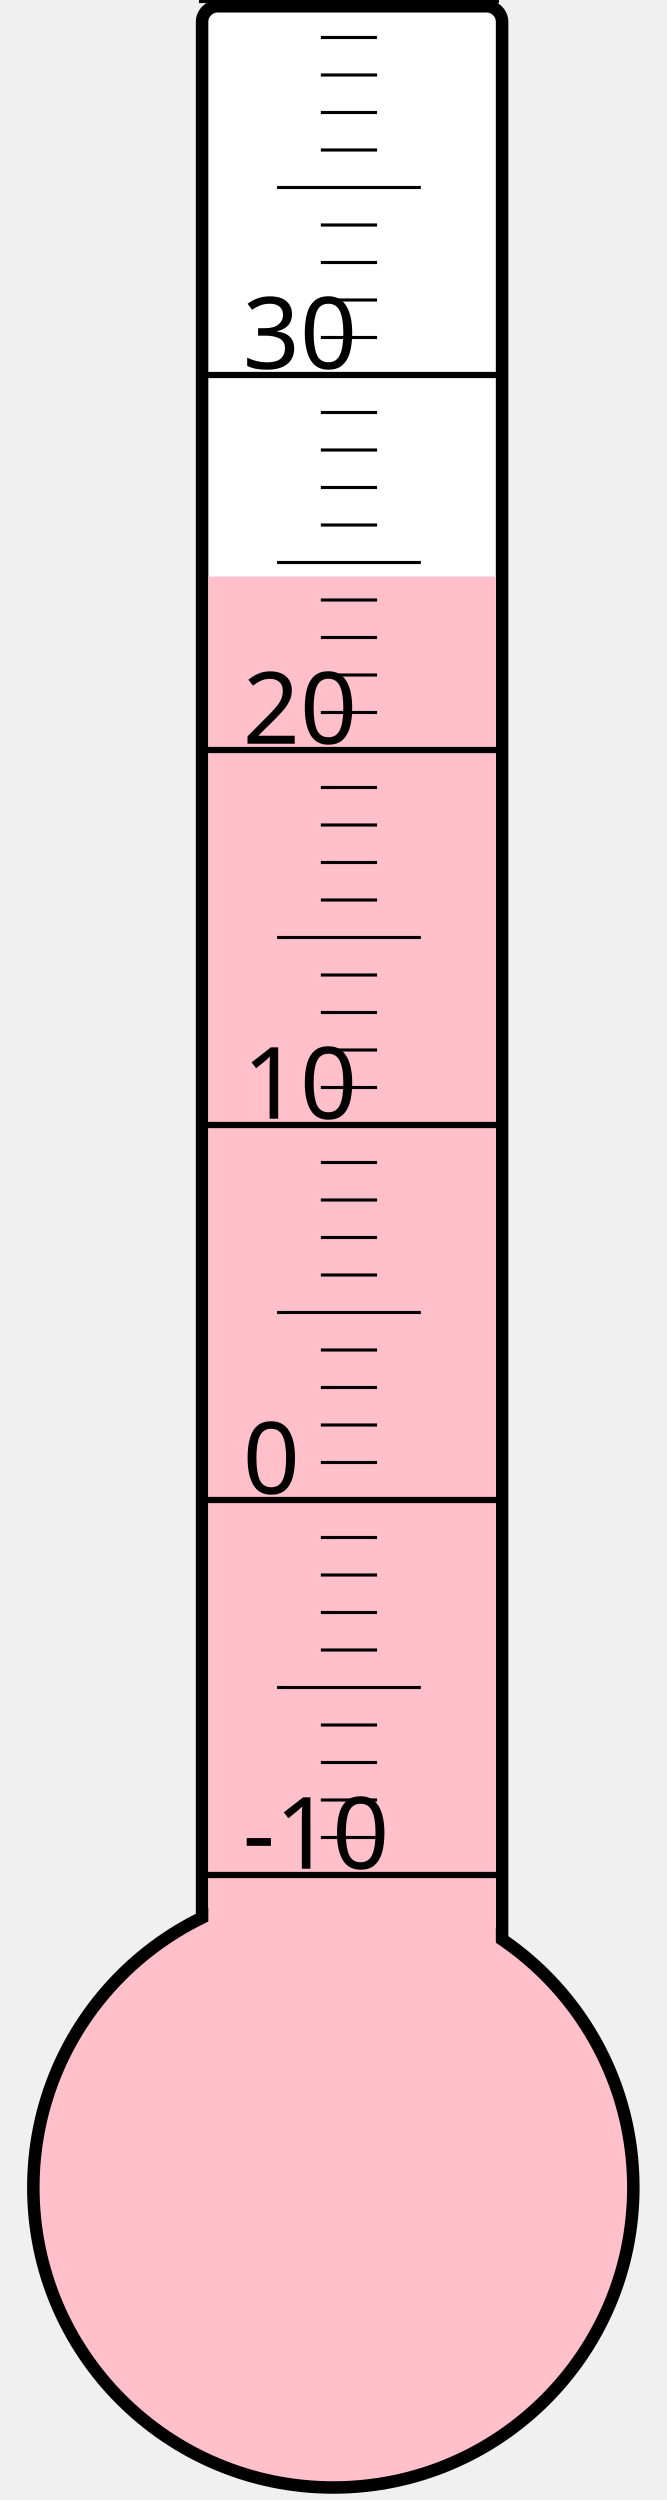
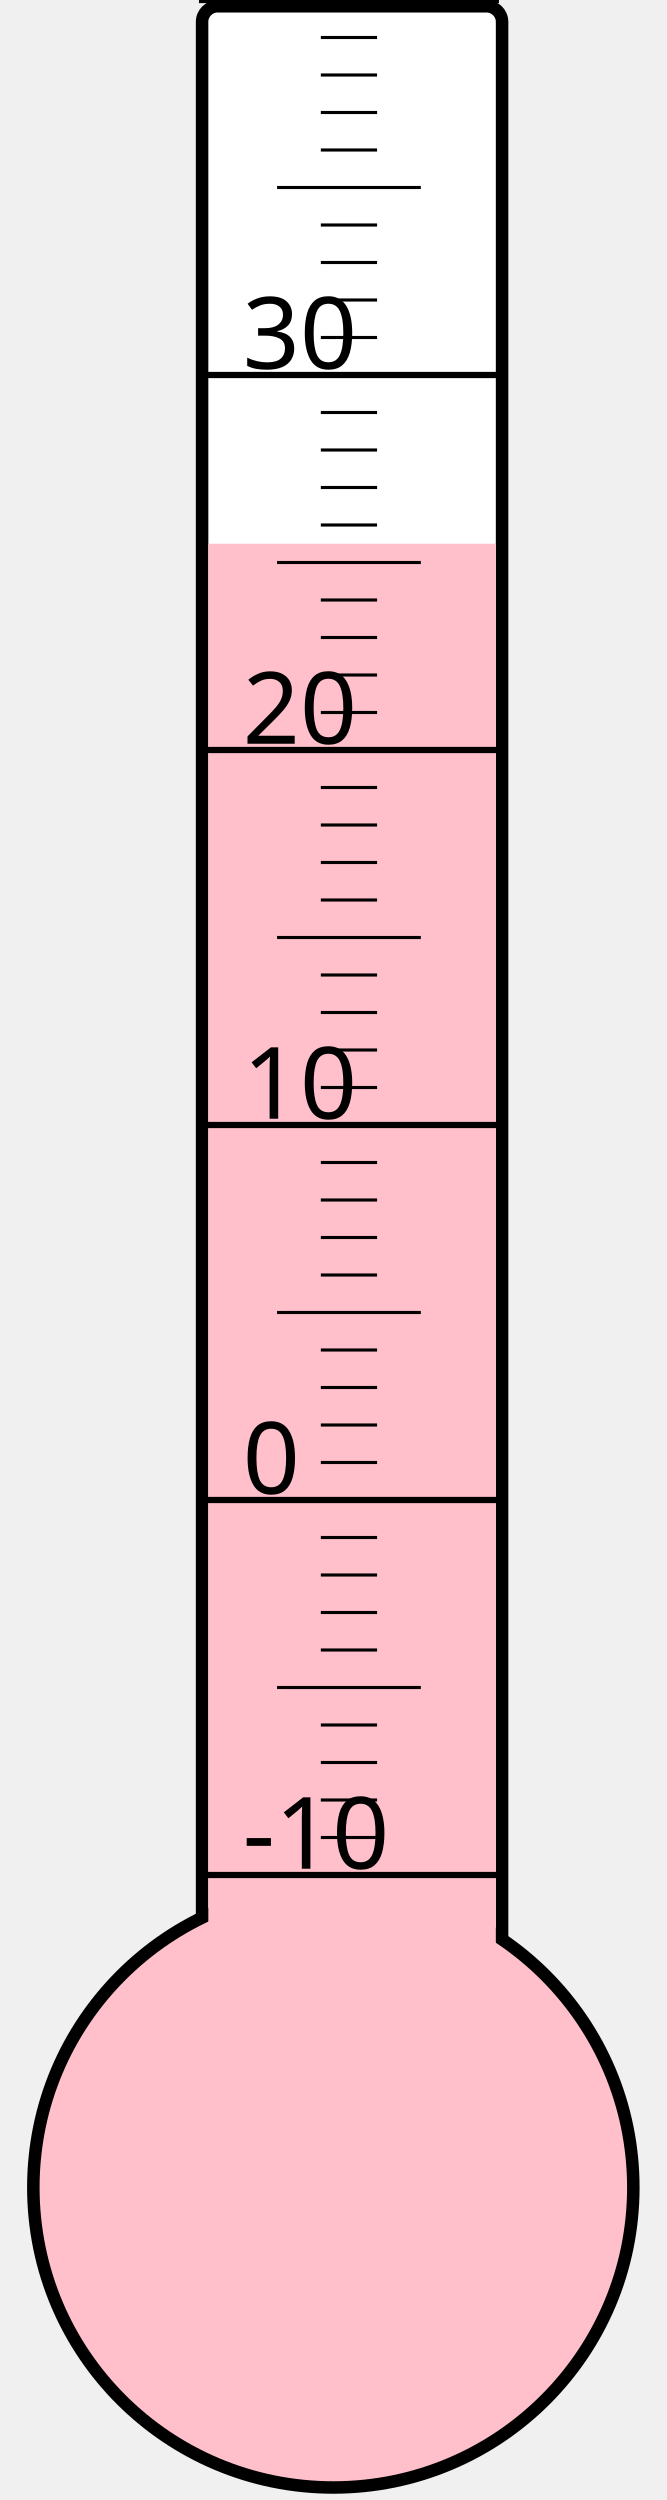
<svg xmlns="http://www.w3.org/2000/svg" width="40px" height="150px" viewBox="0 0 200 800">
  <rect width="200" height="800" x="0" y="0" style="fill: #ffffeb; fill-opacity: 0;" />
  <rect width="96" height="680" x="58" y="2" rx="5" ry="5" style="fill: white; fill-opacity: 1; stroke: black; stroke-width: 4;" />
  <circle cx="100" cy="700" r="96" style="fill: pink; stroke: black; stroke-width: 4;" />
-   <rect width="92" height="515.5" x="60" y="184.5" style="fill: pink; fill-opacity: 1; stroke-width: 0;" />
+   <rect width="92" height="526.0" x="60" y="174.0" style="fill: pink; fill-opacity: 1; stroke-width: 0;" />
  <text x="71" y="598" style="font-family: sans-serif; font-size: 24pt;">-10</text>
  <text x="71" y="478" style="font-family: sans-serif; font-size: 24pt;">0</text>
  <text x="71" y="358" style="font-family: sans-serif; font-size: 24pt;">10</text>
  <text x="71" y="238" style="font-family: sans-serif; font-size: 24pt;">20</text>
  <text x="71" y="118" style="font-family: sans-serif; font-size: 24pt;">30</text>
  <g style="stroke: black;">
    <line x1="57" y1="600" x2="153" y2="600" style="stroke-width: 2;" />
    <line x1="96" y1="588" x2="114" y2="588" style="stroke-width: 1;" />
    <line x1="96" y1="576" x2="114" y2="576" style="stroke-width: 1;" />
    <line x1="96" y1="564" x2="114" y2="564" style="stroke-width: 1;" />
    <line x1="96" y1="552" x2="114" y2="552" style="stroke-width: 1;" />
    <line x1="82" y1="540" x2="128" y2="540" style="stroke-width: 1;" />
    <line x1="96" y1="528" x2="114" y2="528" style="stroke-width: 1;" />
    <line x1="96" y1="516" x2="114" y2="516" style="stroke-width: 1;" />
    <line x1="96" y1="504" x2="114" y2="504" style="stroke-width: 1;" />
    <line x1="96" y1="492" x2="114" y2="492" style="stroke-width: 1;" />
    <line x1="57" y1="480" x2="153" y2="480" style="stroke-width: 2;" />
    <line x1="96" y1="468" x2="114" y2="468" style="stroke-width: 1;" />
    <line x1="96" y1="456" x2="114" y2="456" style="stroke-width: 1;" />
    <line x1="96" y1="444" x2="114" y2="444" style="stroke-width: 1;" />
    <line x1="96" y1="432" x2="114" y2="432" style="stroke-width: 1;" />
    <line x1="82" y1="420" x2="128" y2="420" style="stroke-width: 1;" />
    <line x1="96" y1="408" x2="114" y2="408" style="stroke-width: 1;" />
    <line x1="96" y1="396" x2="114" y2="396" style="stroke-width: 1;" />
    <line x1="96" y1="384" x2="114" y2="384" style="stroke-width: 1;" />
    <line x1="96" y1="372" x2="114" y2="372" style="stroke-width: 1;" />
    <line x1="57" y1="360" x2="153" y2="360" style="stroke-width: 2;" />
    <line x1="96" y1="348" x2="114" y2="348" style="stroke-width: 1;" />
    <line x1="96" y1="336" x2="114" y2="336" style="stroke-width: 1;" />
    <line x1="96" y1="324" x2="114" y2="324" style="stroke-width: 1;" />
    <line x1="96" y1="312" x2="114" y2="312" style="stroke-width: 1;" />
    <line x1="82" y1="300" x2="128" y2="300" style="stroke-width: 1;" />
    <line x1="96" y1="288" x2="114" y2="288" style="stroke-width: 1;" />
    <line x1="96" y1="276" x2="114" y2="276" style="stroke-width: 1;" />
    <line x1="96" y1="264" x2="114" y2="264" style="stroke-width: 1;" />
    <line x1="96" y1="252" x2="114" y2="252" style="stroke-width: 1;" />
    <line x1="57" y1="240" x2="153" y2="240" style="stroke-width: 2;" />
    <line x1="96" y1="228" x2="114" y2="228" style="stroke-width: 1;" />
    <line x1="96" y1="216" x2="114" y2="216" style="stroke-width: 1;" />
    <line x1="96" y1="204" x2="114" y2="204" style="stroke-width: 1;" />
    <line x1="96" y1="192" x2="114" y2="192" style="stroke-width: 1;" />
    <line x1="82" y1="180" x2="128" y2="180" style="stroke-width: 1;" />
    <line x1="96" y1="168" x2="114" y2="168" style="stroke-width: 1;" />
    <line x1="96" y1="156" x2="114" y2="156" style="stroke-width: 1;" />
    <line x1="96" y1="144" x2="114" y2="144" style="stroke-width: 1;" />
    <line x1="96" y1="132" x2="114" y2="132" style="stroke-width: 1;" />
    <line x1="57" y1="120" x2="153" y2="120" style="stroke-width: 2;" />
    <line x1="96" y1="108" x2="114" y2="108" style="stroke-width: 1;" />
    <line x1="96" y1="96" x2="114" y2="96" style="stroke-width: 1;" />
    <line x1="96" y1="84" x2="114" y2="84" style="stroke-width: 1;" />
    <line x1="96" y1="72" x2="114" y2="72" style="stroke-width: 1;" />
    <line x1="82" y1="60" x2="128" y2="60" style="stroke-width: 1;" />
    <line x1="96" y1="48" x2="114" y2="48" style="stroke-width: 1;" />
    <line x1="96" y1="36" x2="114" y2="36" style="stroke-width: 1;" />
    <line x1="96" y1="24" x2="114" y2="24" style="stroke-width: 1;" />
    <line x1="96" y1="12" x2="114" y2="12" style="stroke-width: 1;" />
    <line x1="57" y1="0" x2="153" y2="0" style="stroke-width: 2;" />
  </g>
</svg>
